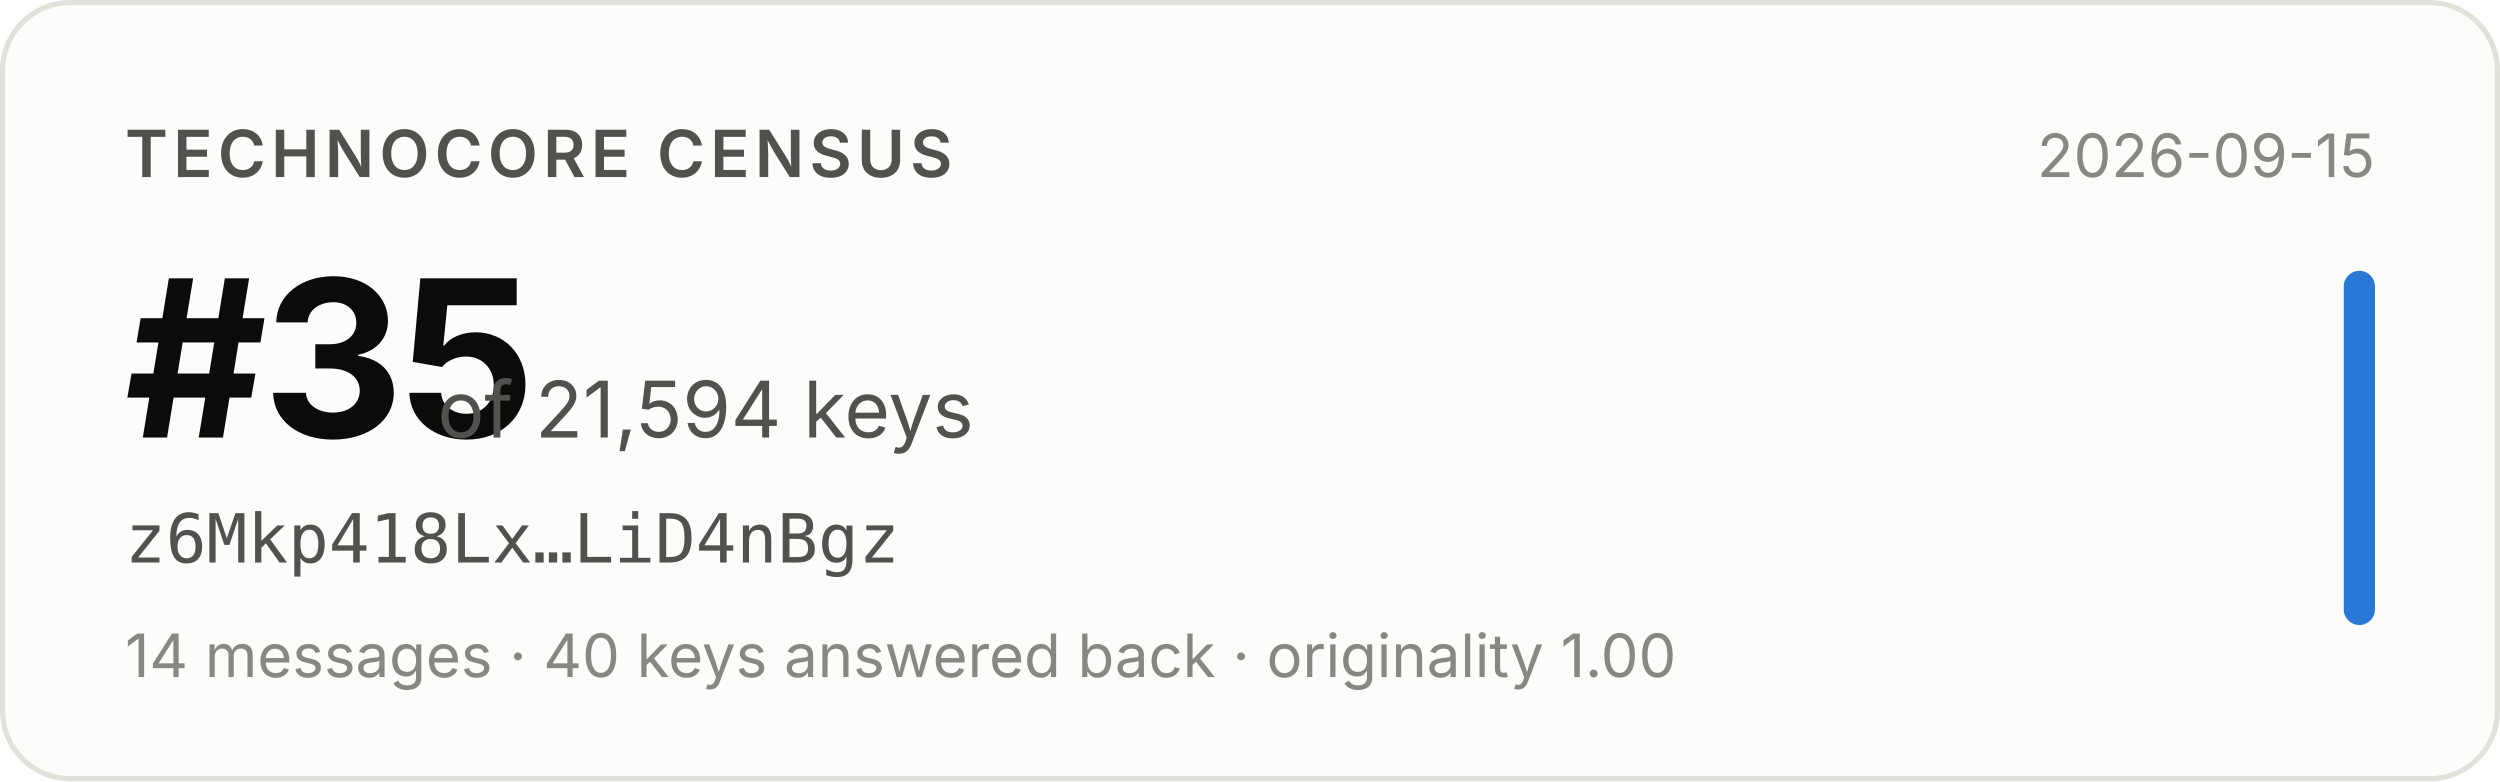
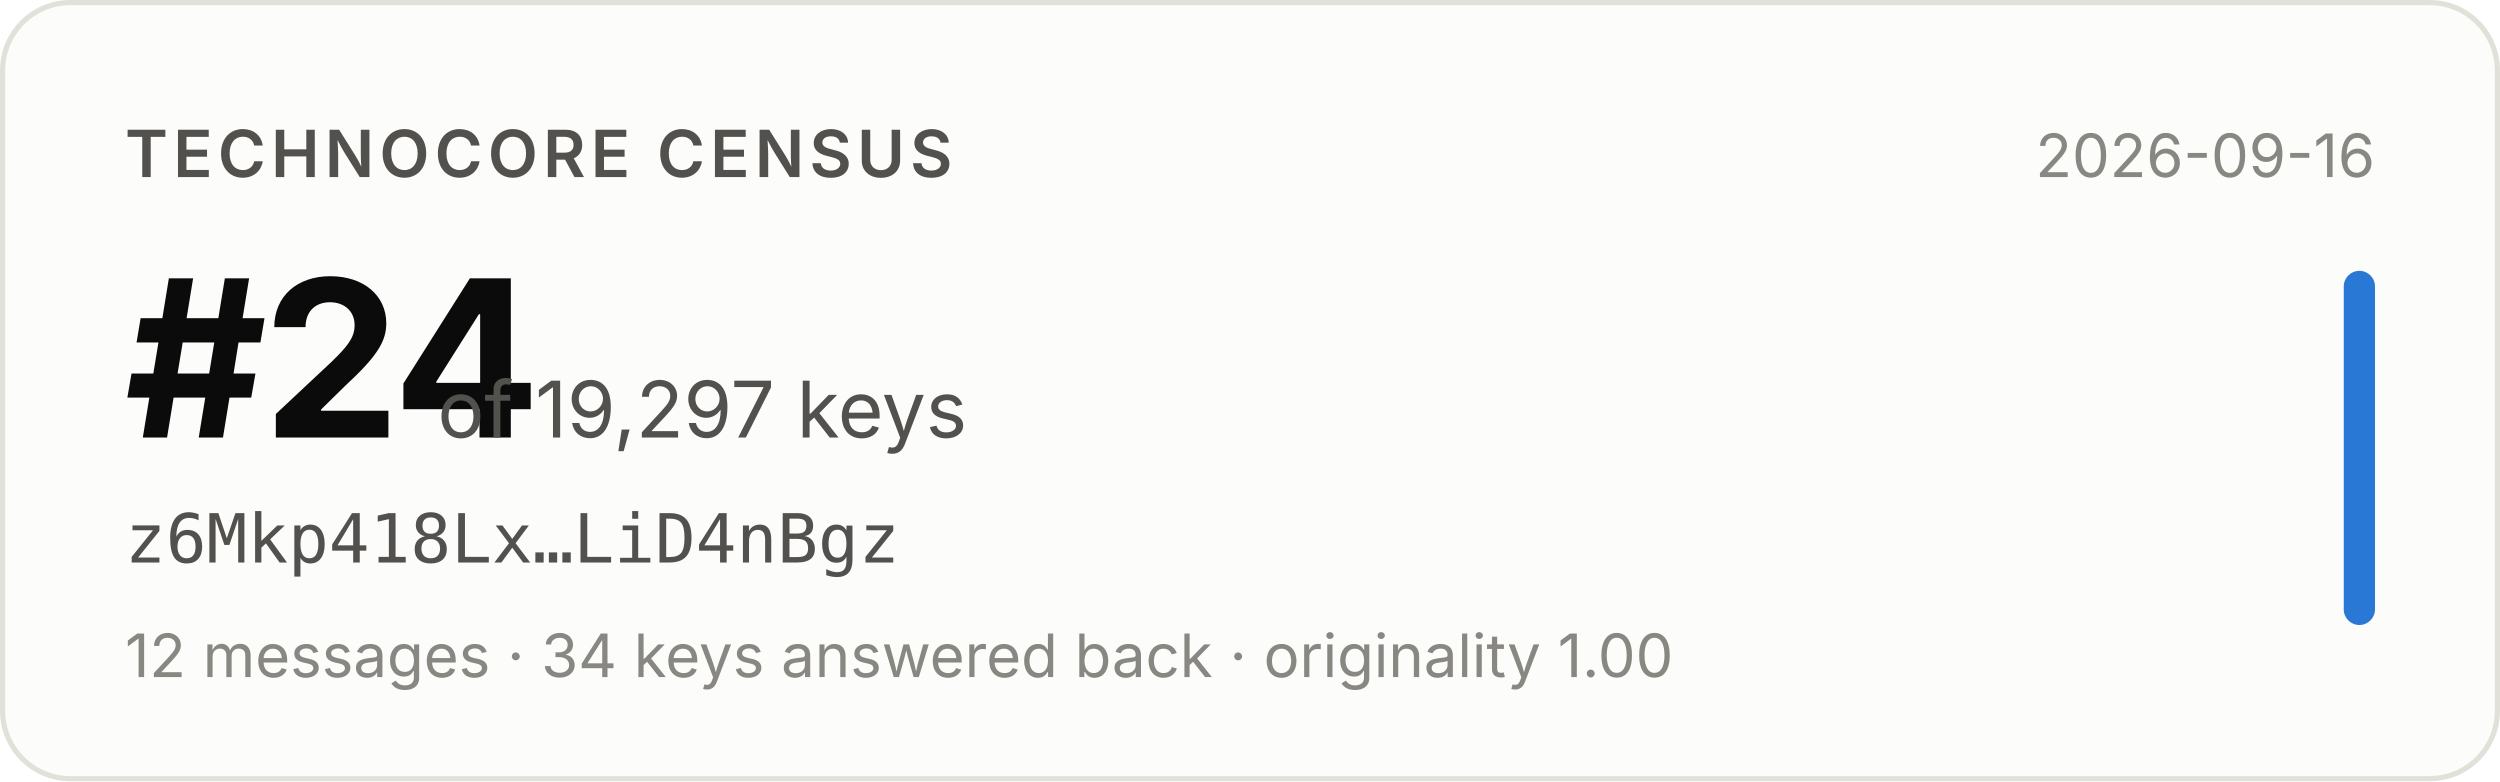
- <svg xmlns="http://www.w3.org/2000/svg" width="480" height="150" viewBox="0 0 480 150" role="img" aria-label="Technocore Census rank #35 of 21,594 keys for z6Mkp418Lx…LiD4nBgz, snapshot 2026-09-15">
+ <svg xmlns="http://www.w3.org/2000/svg" width="480" height="150" viewBox="0 0 480 150" role="img" aria-label="Technocore Census rank #24 of 19,297 keys for z6Mkp418Lx…LiD4nBgz, snapshot 2026-09-16">
  <rect x="0.5" y="0.5" width="479" height="149" rx="13" fill="#fcfcfb" stroke="#e1e0d9" />
  <g font-family="system-ui, -apple-system, 'Segoe UI', sans-serif">
    <text x="24" y="34" font-size="12.5" font-weight="600" fill="#52514e" letter-spacing="0.08em">TECHNOCORE CENSUS</text>
-     <text x="24" y="84" font-size="42" font-weight="650" fill="#0b0b0b" letter-spacing="-0.02em">#35</text>
-     <text x="84" y="84" font-size="15" fill="#52514e">of 21,594 keys</text>
+     <text x="24" y="84" font-size="42" font-weight="650" fill="#0b0b0b" letter-spacing="-0.02em">#24</text>
+     <text x="84" y="84" font-size="15" fill="#52514e">of 19,297 keys</text>
    <text x="24" y="108" font-size="13" fill="#52514e" font-family="ui-monospace, SFMono-Regular, Menlo, monospace">z6Mkp418Lx…LiD4nBgz</text>
-     <text x="24" y="130" font-size="11.5" fill="#898781">14 messages · 40 keys answered back · originality 1.00</text>
-     <text x="456" y="34" font-size="11.5" fill="#898781" text-anchor="end">2026-09-15</text>
+     <text x="24" y="130" font-size="11.5" fill="#898781">12 messages · 34 keys answered back · originality 1.00</text>
+     <text x="456" y="34" font-size="11.5" fill="#898781" text-anchor="end">2026-09-16</text>
    <rect x="450" y="52" width="6" height="68" rx="3" fill="#2a78d6" />
  </g>
</svg>
